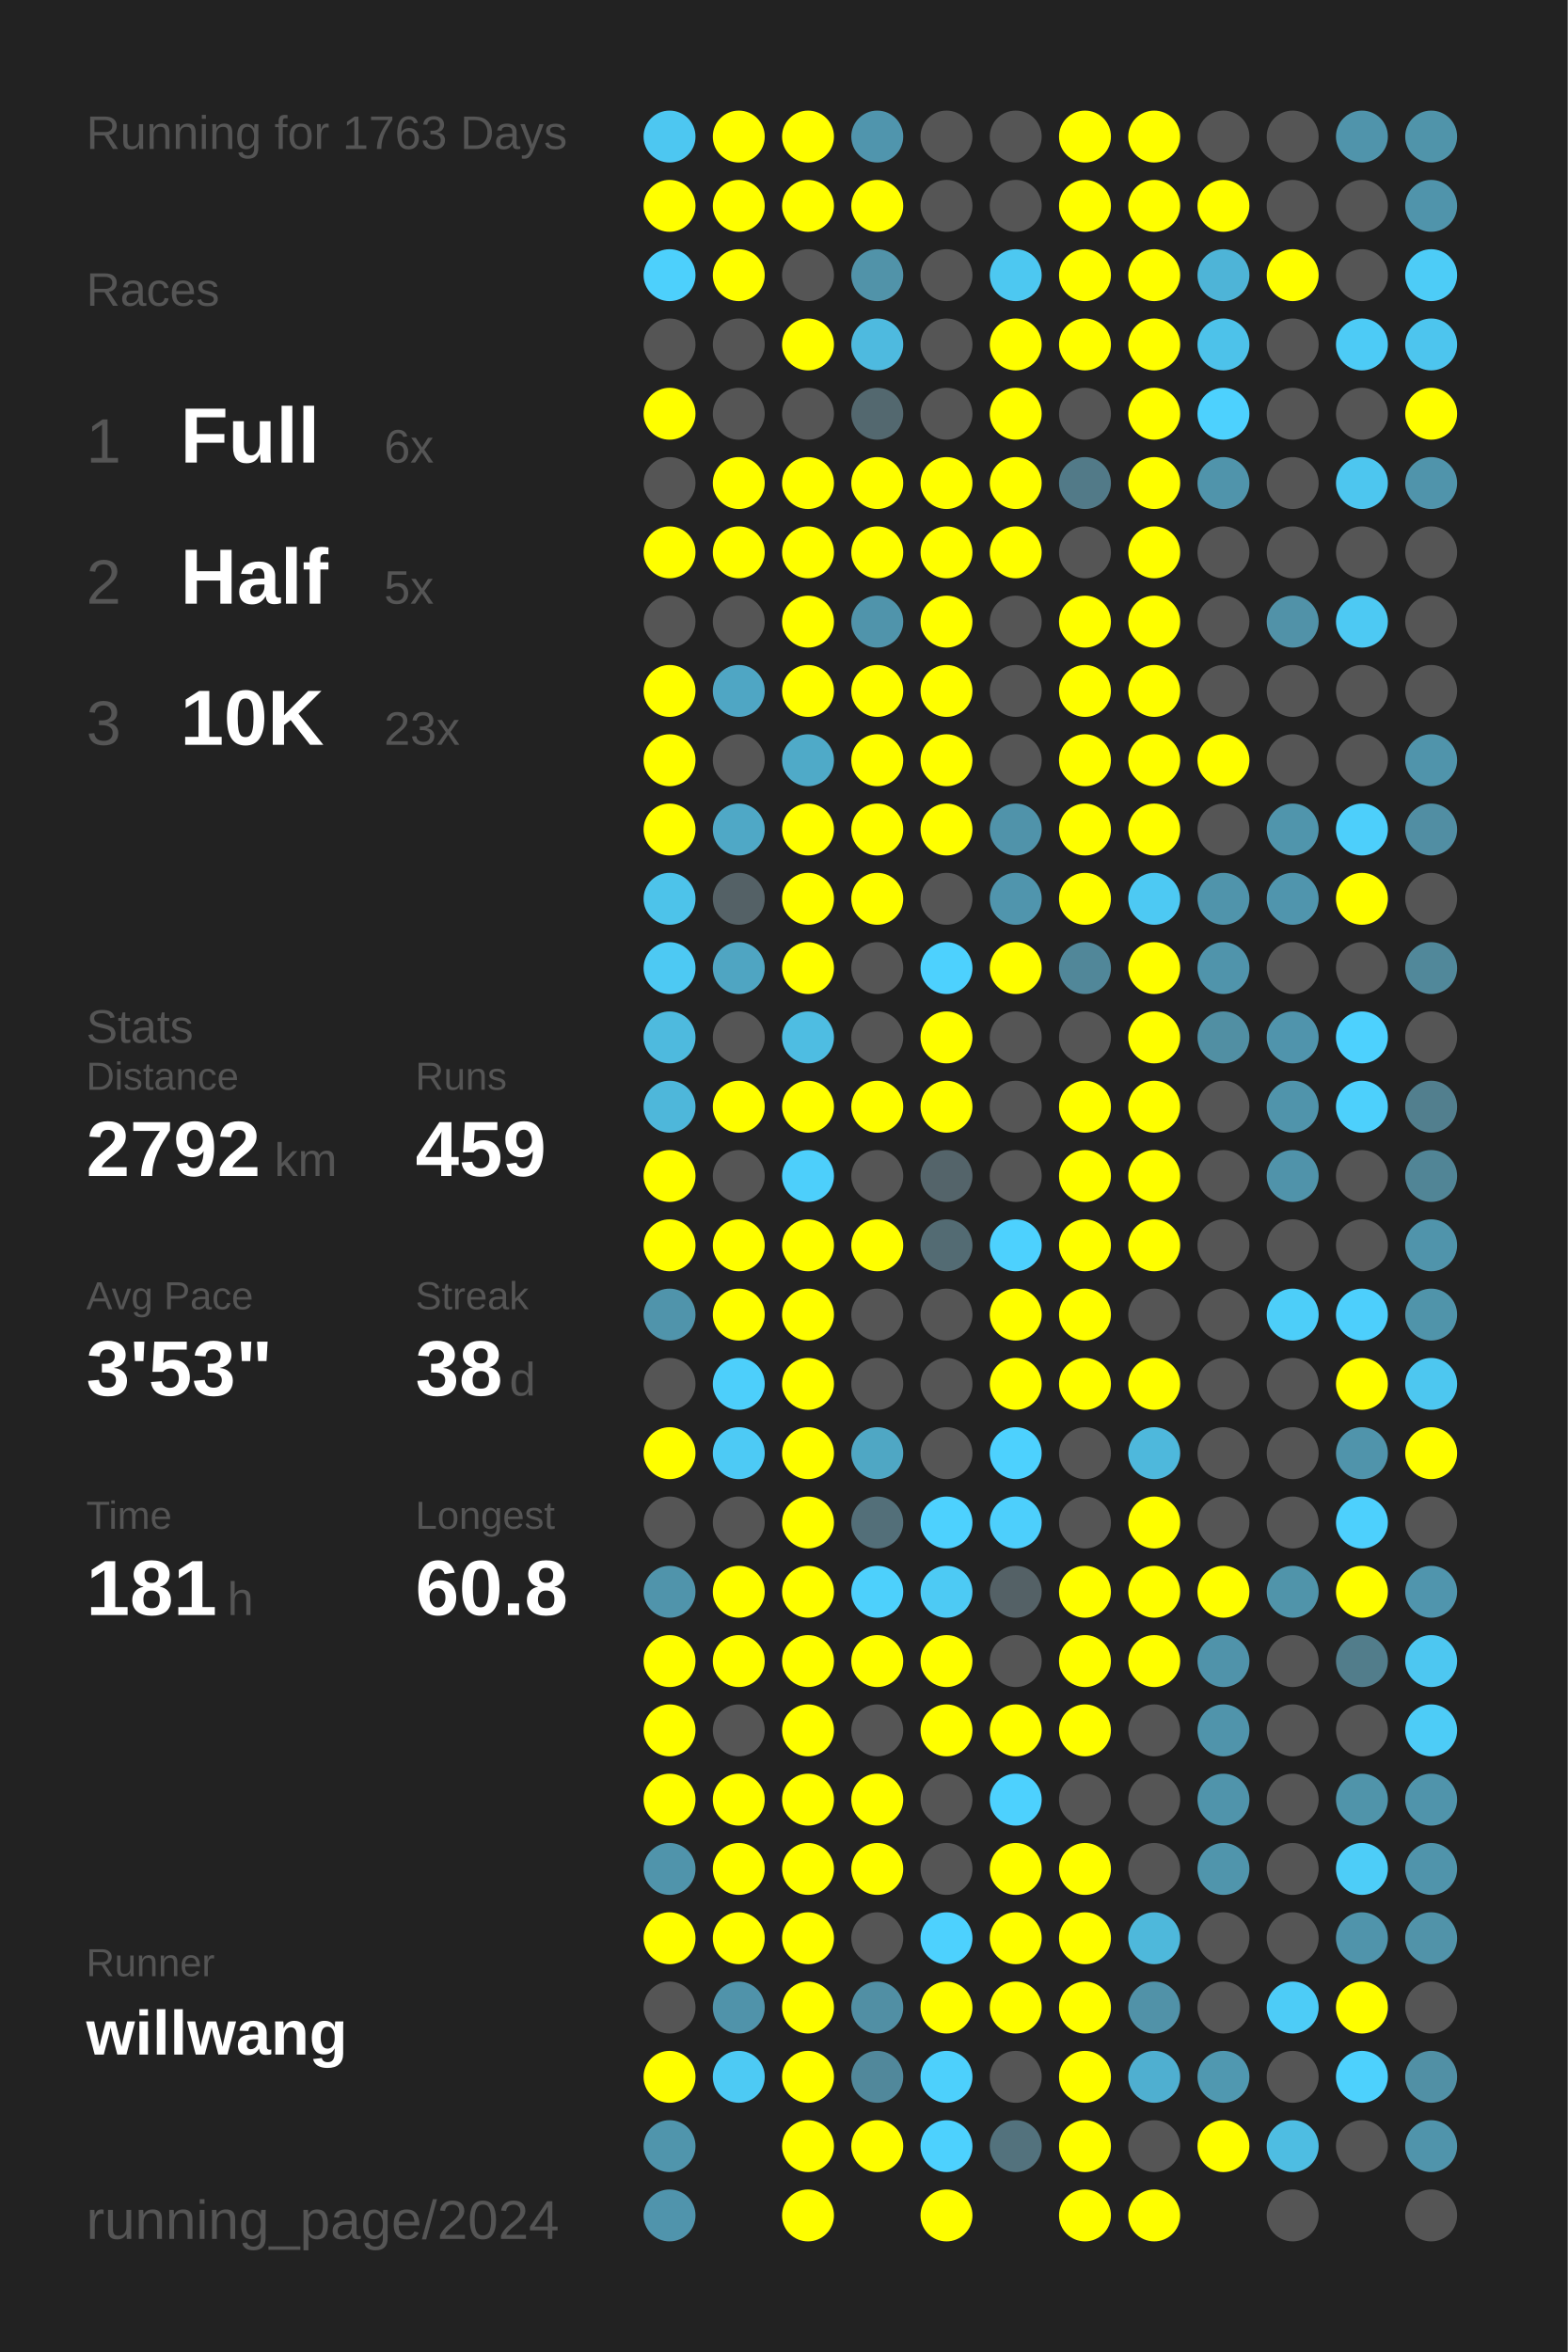
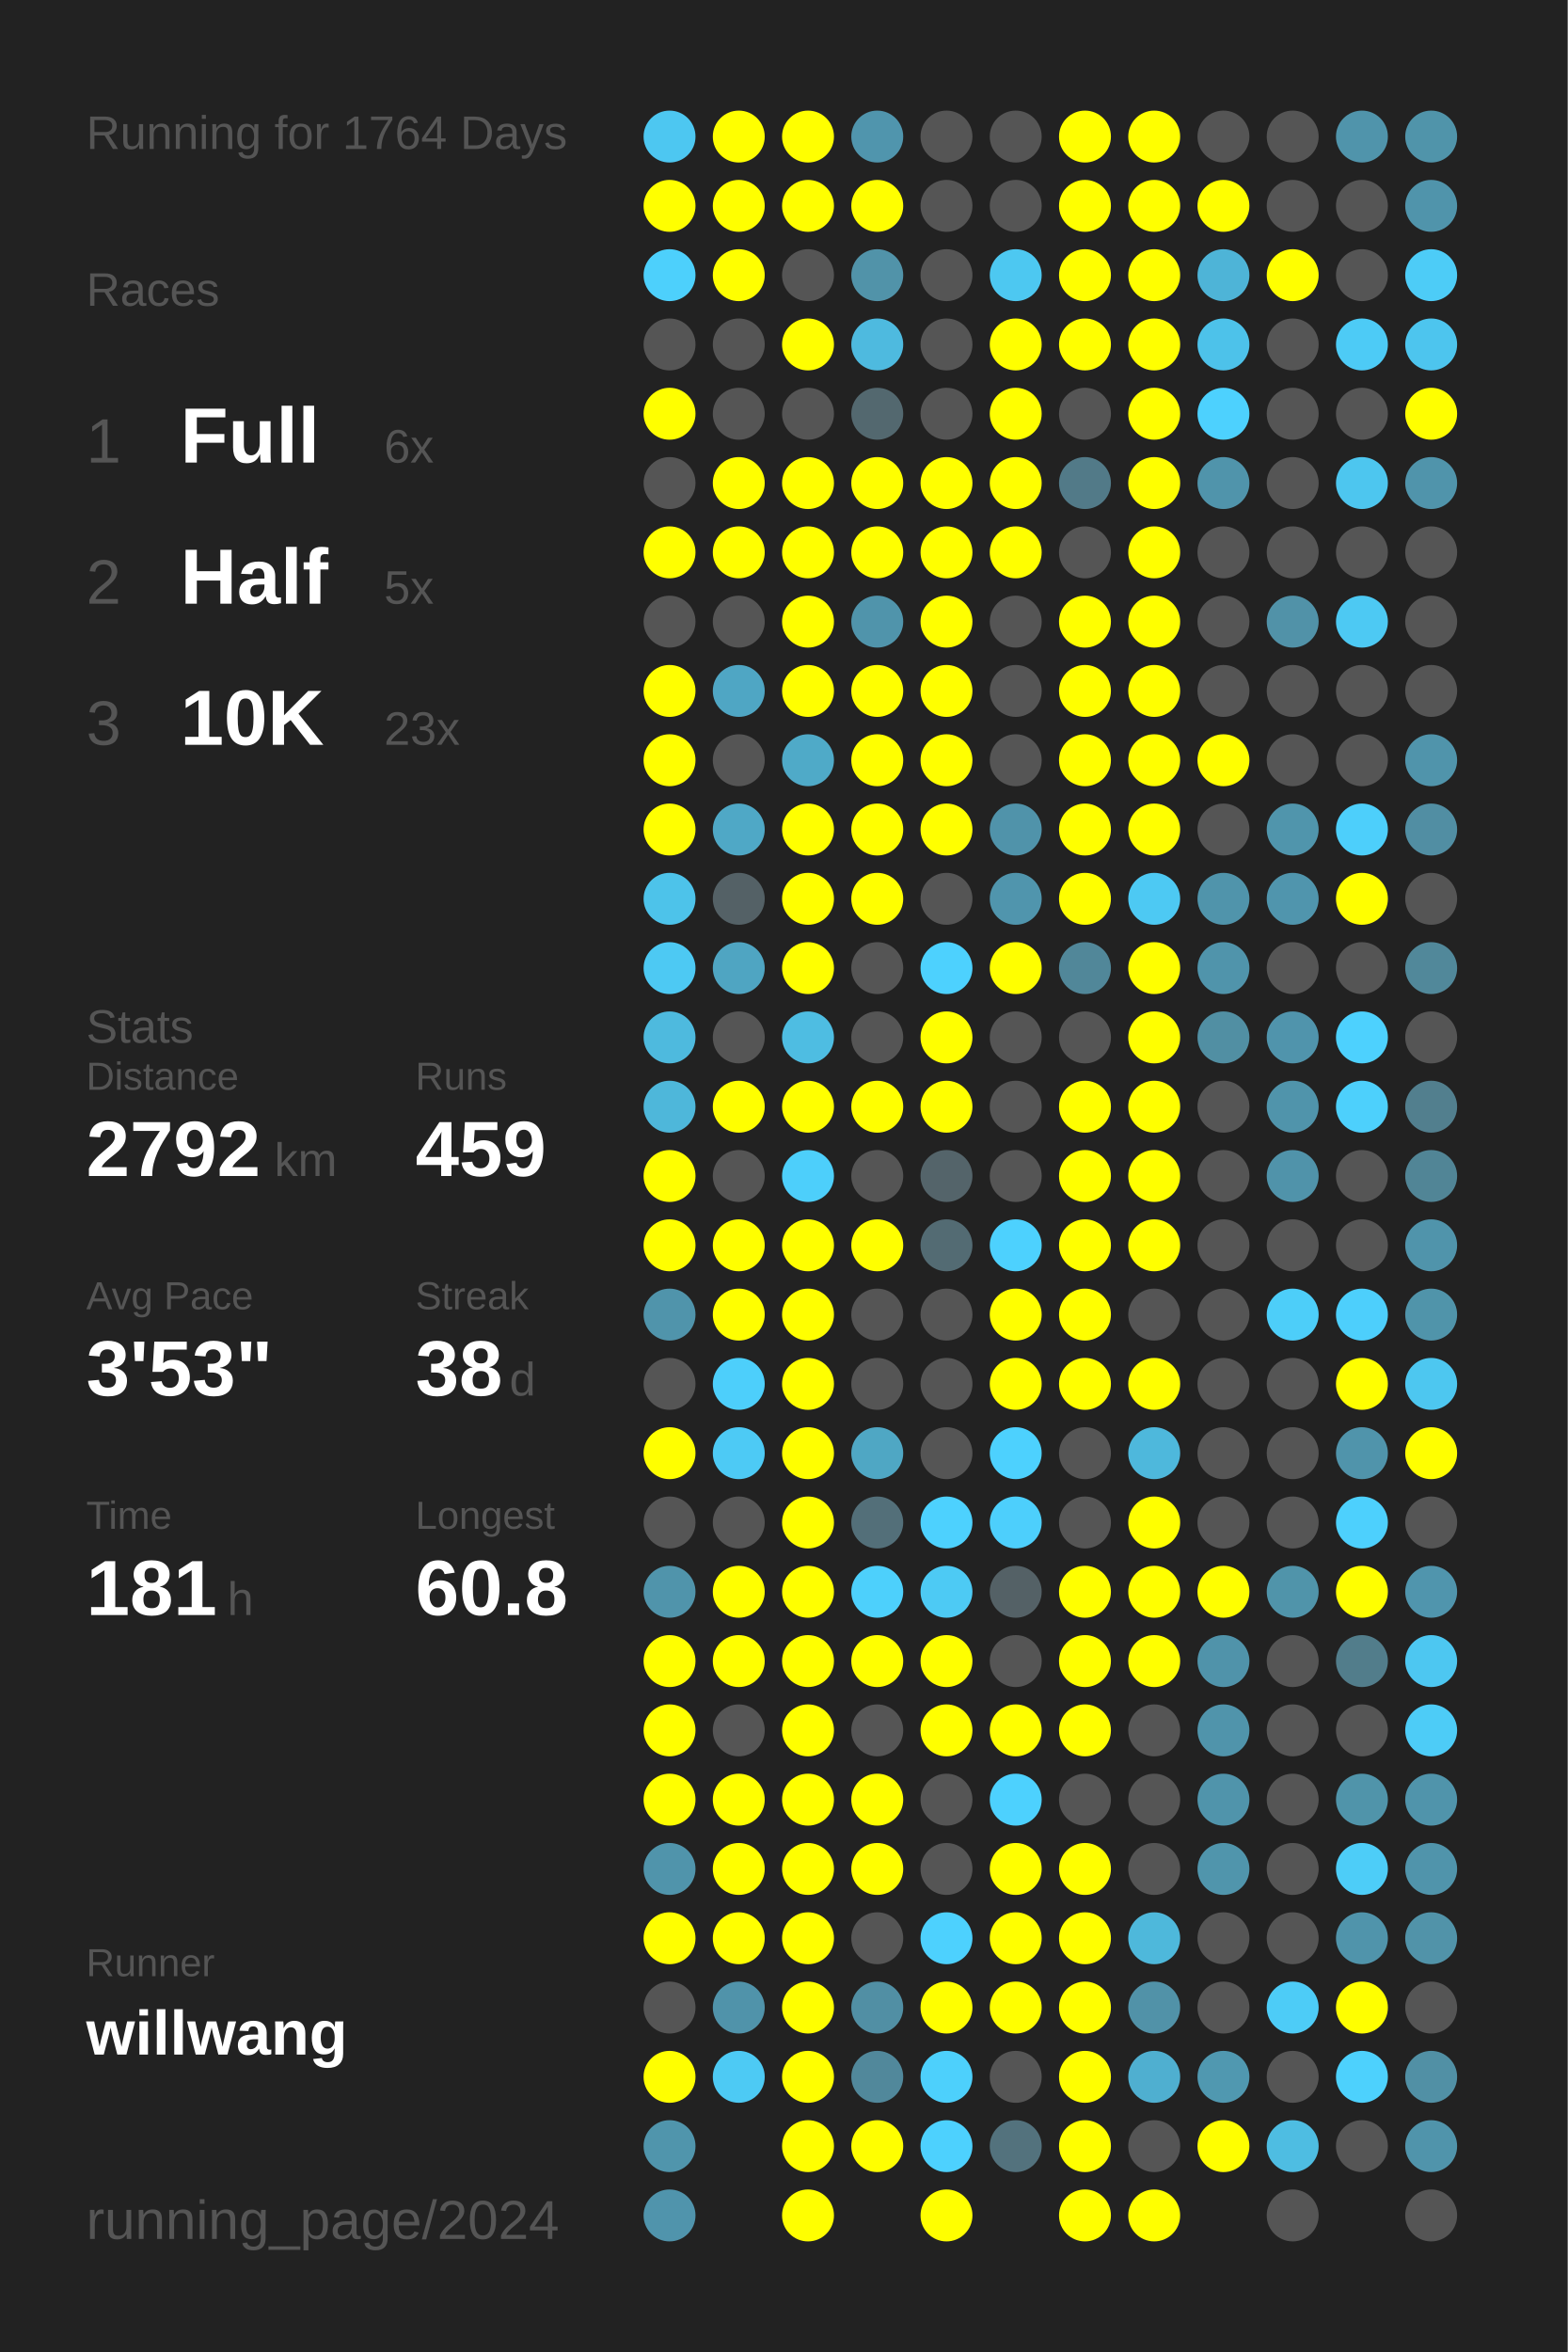
<svg xmlns="http://www.w3.org/2000/svg" baseProfile="full" height="300mm" version="1.1" viewBox="0,0,200,300" width="200mm">
  <defs />
  <rect fill="#222222" height="300" width="200" x="0" y="0" />
-   <text fill="#555555" style="font-size:6px; font-family:Arial;" x="11" y="19">Running for 1763 Days</text>
+   <text fill="#555555" style="font-size:6px; font-family:Arial;" x="11" y="19">Running for 1764 Days</text>
  <text fill="#555555" style="font-size:6px; font-family:Arial;" x="11" y="39">Races</text>
  <text fill="#555555" style="font-size:8px; font-family:Arial;" x="11" y="59">1</text>
  <text fill="#FFFFFF" style="font-size:10px; font-family:Arial; font-weight:bold;" x="23" y="59">Full</text>
  <text fill="#555555" style="font-size:6px; font-family:Arial;" x="49" y="59">6x</text>
  <text fill="#555555" style="font-size:8px; font-family:Arial;" x="11" y="77">2</text>
  <text fill="#FFFFFF" style="font-size:10px; font-family:Arial; font-weight:bold;" x="23" y="77">Half</text>
  <text fill="#555555" style="font-size:6px; font-family:Arial;" x="49" y="77">5x</text>
  <text fill="#555555" style="font-size:8px; font-family:Arial;" x="11" y="95">3</text>
  <text fill="#FFFFFF" style="font-size:10px; font-family:Arial; font-weight:bold;" x="23" y="95">10K</text>
  <text fill="#555555" style="font-size:6px; font-family:Arial;" x="49" y="95">23x</text>
  <text fill="#555555" style="font-size:6px; font-family:Arial;" x="11" y="133">Stats</text>
  <text fill="#555555" style="font-size:5px; font-family:Arial;" x="11" y="139">Distance</text>
  <text fill="#FFFFFF" style="font-size:10px; font-family:Arial; font-weight:bold;" x="11" y="150">2792</text>
  <text fill="#555555" style="font-size:6px; font-family:Arial;" x="35" y="150">km</text>
  <text fill="#555555" style="font-size:5px; font-family:Arial;" x="53" y="139">Runs</text>
  <text fill="#FFFFFF" style="font-size:10px; font-family:Arial; font-weight:bold;" x="53" y="150">459</text>
  <text fill="#555555" style="font-size:5px; font-family:Arial;" x="11" y="167">Avg Pace</text>
  <text fill="#FFFFFF" style="font-size:10px; font-family:Arial; font-weight:bold;" x="11" y="178">3'53"</text>
  <text fill="#555555" style="font-size:5px; font-family:Arial;" x="53" y="167">Streak</text>
  <text fill="#FFFFFF" style="font-size:10px; font-family:Arial; font-weight:bold;" x="53" y="178">38</text>
  <text fill="#555555" style="font-size:6px; font-family:Arial;" x="65" y="178">d</text>
  <text fill="#555555" style="font-size:5px; font-family:Arial;" x="11" y="195">Time</text>
  <text fill="#FFFFFF" style="font-size:10px; font-family:Arial; font-weight:bold;" x="11" y="206">181</text>
  <text fill="#555555" style="font-size:6px; font-family:Arial;" x="29" y="206">h</text>
  <text fill="#555555" style="font-size:5px; font-family:Arial;" x="53" y="195">Longest</text>
  <text fill="#FFFFFF" style="font-size:10px; font-family:Arial; font-weight:bold;" x="53" y="206">60.8</text>
  <text fill="#555555" style="font-size:5px; font-family:Arial;" x="11" y="252.065">Runner</text>
  <text fill="#FFFFFF" style="font-size:8px; font-family:Arial; font-weight:bold;" x="11" y="262.065">willwang</text>
  <text fill="#555555" style="font-size:7px; font-family:Arial;" x="11" y="285.581">running_page/2024</text>
  <circle cx="85.417" cy="17.419" fill="#4dc7f1" r="3.312" />
  <circle cx="85.417" cy="26.258" fill="#FFFF00" r="3.312" />
  <circle cx="85.417" cy="35.097" fill="#4dd0fc" r="3.312" />
  <circle cx="85.417" cy="43.935" fill="#555555" r="3.312" />
  <circle cx="85.417" cy="52.774" fill="#FFFF00" r="3.312" />
  <circle cx="85.417" cy="61.613" fill="#555555" r="3.312" />
  <circle cx="85.417" cy="70.452" fill="#FFFF00" r="3.312" />
  <circle cx="85.417" cy="79.29" fill="#555555" r="3.312" />
  <circle cx="85.417" cy="88.129" fill="#FFFF00" r="3.312" />
  <circle cx="85.417" cy="96.968" fill="#FFFF00" r="3.312" />
  <circle cx="85.417" cy="105.806" fill="#FFFF00" r="3.312" />
  <circle cx="85.417" cy="114.645" fill="#4dc3ea" r="3.312" />
  <circle cx="85.417" cy="123.484" fill="#4dc9f3" r="3.312" />
  <circle cx="85.417" cy="132.323" fill="#4ebade" r="3.312" />
  <circle cx="85.417" cy="141.161" fill="#4eb7da" r="3.312" />
  <circle cx="85.417" cy="150" fill="#FFFF00" r="3.312" />
  <circle cx="85.417" cy="158.839" fill="#FFFF00" r="3.312" />
  <circle cx="85.417" cy="167.677" fill="#5094ab" r="3.312" />
  <circle cx="85.417" cy="176.516" fill="#555555" r="3.312" />
  <circle cx="85.417" cy="185.355" fill="#FFFF00" r="3.312" />
  <circle cx="85.417" cy="194.194" fill="#555555" r="3.312" />
  <circle cx="85.417" cy="203.032" fill="#5094ab" r="3.312" />
  <circle cx="85.417" cy="211.871" fill="#FFFF00" r="3.312" />
  <circle cx="85.417" cy="220.71" fill="#FFFF00" r="3.312" />
  <circle cx="85.417" cy="229.548" fill="#FFFF00" r="3.312" />
  <circle cx="85.417" cy="238.387" fill="#5094ab" r="3.312" />
  <circle cx="85.417" cy="247.226" fill="#FFFF00" r="3.312" />
  <circle cx="85.417" cy="256.065" fill="#555555" r="3.312" />
  <circle cx="85.417" cy="264.903" fill="#FFFF00" r="3.312" />
  <circle cx="85.417" cy="273.742" fill="#5095ac" r="3.312" />
  <circle cx="85.417" cy="282.581" fill="#5094ac" r="3.312" />
  <circle cx="94.25" cy="17.419" fill="#FFFF00" r="3.312" />
  <circle cx="94.25" cy="26.258" fill="#FFFF00" r="3.312" />
  <circle cx="94.25" cy="35.097" fill="#FFFF00" r="3.312" />
  <circle cx="94.25" cy="43.935" fill="#555555" r="3.312" />
  <circle cx="94.25" cy="52.774" fill="#555555" r="3.312" />
  <circle cx="94.25" cy="61.613" fill="#FFFF00" r="3.312" />
  <circle cx="94.25" cy="70.452" fill="#FFFF00" r="3.312" />
  <circle cx="94.25" cy="79.29" fill="#555555" r="3.312" />
  <circle cx="94.25" cy="88.129" fill="#4fa6c4" r="3.312" />
  <circle cx="94.25" cy="96.968" fill="#555555" r="3.312" />
  <circle cx="94.25" cy="105.806" fill="#4fa8c6" r="3.312" />
  <circle cx="94.25" cy="114.645" fill="#546166" r="3.312" />
  <circle cx="94.25" cy="123.484" fill="#4fa5c2" r="3.312" />
  <circle cx="94.25" cy="132.323" fill="#555555" r="3.312" />
  <circle cx="94.25" cy="141.161" fill="#FFFF00" r="3.312" />
  <circle cx="94.25" cy="150" fill="#555555" r="3.312" />
  <circle cx="94.25" cy="158.839" fill="#FFFF00" r="3.312" />
  <circle cx="94.25" cy="167.677" fill="#FFFF00" r="3.312" />
  <circle cx="94.25" cy="176.516" fill="#4dcffb" r="3.312" />
  <circle cx="94.25" cy="185.355" fill="#4dcaf5" r="3.312" />
  <circle cx="94.25" cy="194.194" fill="#555555" r="3.312" />
  <circle cx="94.25" cy="203.032" fill="#FFFF00" r="3.312" />
  <circle cx="94.25" cy="211.871" fill="#FFFF00" r="3.312" />
  <circle cx="94.25" cy="220.71" fill="#555555" r="3.312" />
  <circle cx="94.25" cy="229.548" fill="#FFFF00" r="3.312" />
  <circle cx="94.25" cy="238.387" fill="#FFFF00" r="3.312" />
  <circle cx="94.25" cy="247.226" fill="#FFFF00" r="3.312" />
  <circle cx="94.25" cy="256.065" fill="#5093aa" r="3.312" />
  <circle cx="94.25" cy="264.903" fill="#4dcaf4" r="3.312" />
  <circle cx="103.083" cy="17.419" fill="#FFFF00" r="3.312" />
  <circle cx="103.083" cy="26.258" fill="#FFFF00" r="3.312" />
  <circle cx="103.083" cy="35.097" fill="#555555" r="3.312" />
  <circle cx="103.083" cy="43.935" fill="#FFFF00" r="3.312" />
  <circle cx="103.083" cy="52.774" fill="#555555" r="3.312" />
  <circle cx="103.083" cy="61.613" fill="#FFFF00" r="3.312" />
  <circle cx="103.083" cy="70.452" fill="#FFFF00" r="3.312" />
  <circle cx="103.083" cy="79.29" fill="#FFFF00" r="3.312" />
  <circle cx="103.083" cy="88.129" fill="#FFFF00" r="3.312" />
  <circle cx="103.083" cy="96.968" fill="#4faac8" r="3.312" />
  <circle cx="103.083" cy="105.806" fill="#FFFF00" r="3.312" />
  <circle cx="103.083" cy="114.645" fill="#FFFF00" r="3.312" />
  <circle cx="103.083" cy="123.484" fill="#FFFF00" r="3.312" />
  <circle cx="103.083" cy="132.323" fill="#4ebde2" r="3.312" />
  <circle cx="103.083" cy="141.161" fill="#FFFF00" r="3.312" />
  <circle cx="103.083" cy="150" fill="#4dcffb" r="3.312" />
  <circle cx="103.083" cy="158.839" fill="#FFFF00" r="3.312" />
  <circle cx="103.083" cy="167.677" fill="#FFFF00" r="3.312" />
  <circle cx="103.083" cy="176.516" fill="#FFFF00" r="3.312" />
  <circle cx="103.083" cy="185.355" fill="#FFFF00" r="3.312" />
  <circle cx="103.083" cy="194.194" fill="#FFFF00" r="3.312" />
  <circle cx="103.083" cy="203.032" fill="#FFFF00" r="3.312" />
  <circle cx="103.083" cy="211.871" fill="#FFFF00" r="3.312" />
  <circle cx="103.083" cy="220.71" fill="#FFFF00" r="3.312" />
  <circle cx="103.083" cy="229.548" fill="#FFFF00" r="3.312" />
  <circle cx="103.083" cy="238.387" fill="#FFFF00" r="3.312" />
  <circle cx="103.083" cy="247.226" fill="#FFFF00" r="3.312" />
  <circle cx="103.083" cy="256.065" fill="#FFFF00" r="3.312" />
  <circle cx="103.083" cy="264.903" fill="#FFFF00" r="3.312" />
  <circle cx="103.083" cy="273.742" fill="#FFFF00" r="3.312" />
  <circle cx="103.083" cy="282.581" fill="#FFFF00" r="3.312" />
  <circle cx="111.917" cy="17.419" fill="#5095ad" r="3.312" />
  <circle cx="111.917" cy="26.258" fill="#FFFF00" r="3.312" />
  <circle cx="111.917" cy="35.097" fill="#5193a9" r="3.312" />
  <circle cx="111.917" cy="43.935" fill="#4ebadf" r="3.312" />
  <circle cx="111.917" cy="52.774" fill="#53686f" r="3.312" />
  <circle cx="111.917" cy="61.613" fill="#FFFF00" r="3.312" />
  <circle cx="111.917" cy="70.452" fill="#FFFF00" r="3.312" />
  <circle cx="111.917" cy="79.29" fill="#5094ab" r="3.312" />
  <circle cx="111.917" cy="88.129" fill="#FFFF00" r="3.312" />
  <circle cx="111.917" cy="96.968" fill="#FFFF00" r="3.312" />
  <circle cx="111.917" cy="105.806" fill="#FFFF00" r="3.312" />
  <circle cx="111.917" cy="114.645" fill="#FFFF00" r="3.312" />
  <circle cx="111.917" cy="123.484" fill="#555555" r="3.312" />
  <circle cx="111.917" cy="132.323" fill="#555555" r="3.312" />
  <circle cx="111.917" cy="141.161" fill="#FFFF00" r="3.312" />
  <circle cx="111.917" cy="150" fill="#555555" r="3.312" />
  <circle cx="111.917" cy="158.839" fill="#FFFF00" r="3.312" />
  <circle cx="111.917" cy="167.677" fill="#555555" r="3.312" />
  <circle cx="111.917" cy="176.516" fill="#555555" r="3.312" />
  <circle cx="111.917" cy="185.355" fill="#4fa7c4" r="3.312" />
  <circle cx="111.917" cy="194.194" fill="#536f79" r="3.312" />
  <circle cx="111.917" cy="203.032" fill="#4dd0fc" r="3.312" />
  <circle cx="111.917" cy="211.871" fill="#FFFF00" r="3.312" />
  <circle cx="111.917" cy="220.71" fill="#555555" r="3.312" />
  <circle cx="111.917" cy="229.548" fill="#FFFF00" r="3.312" />
  <circle cx="111.917" cy="238.387" fill="#FFFF00" r="3.312" />
  <circle cx="111.917" cy="247.226" fill="#555555" r="3.312" />
  <circle cx="111.917" cy="256.065" fill="#518fa4" r="3.312" />
  <circle cx="111.917" cy="264.903" fill="#51889b" r="3.312" />
  <circle cx="111.917" cy="273.742" fill="#FFFF00" r="3.312" />
  <circle cx="120.75" cy="17.419" fill="#555555" r="3.312" />
  <circle cx="120.75" cy="26.258" fill="#555555" r="3.312" />
  <circle cx="120.75" cy="35.097" fill="#555555" r="3.312" />
  <circle cx="120.75" cy="43.935" fill="#555555" r="3.312" />
  <circle cx="120.75" cy="52.774" fill="#555555" r="3.312" />
  <circle cx="120.75" cy="61.613" fill="#FFFF00" r="3.312" />
  <circle cx="120.75" cy="70.452" fill="#FFFF00" r="3.312" />
  <circle cx="120.75" cy="79.29" fill="#FFFF00" r="3.312" />
  <circle cx="120.75" cy="88.129" fill="#FFFF00" r="3.312" />
  <circle cx="120.75" cy="96.968" fill="#FFFF00" r="3.312" />
  <circle cx="120.75" cy="105.806" fill="#FFFF00" r="3.312" />
  <circle cx="120.75" cy="114.645" fill="#555555" r="3.312" />
  <circle cx="120.75" cy="123.484" fill="#4dd1fe" r="3.312" />
  <circle cx="120.75" cy="132.323" fill="#FFFF00" r="3.312" />
  <circle cx="120.75" cy="141.161" fill="#FFFF00" r="3.312" />
  <circle cx="120.75" cy="150" fill="#54646a" r="3.312" />
  <circle cx="120.75" cy="158.839" fill="#536b73" r="3.312" />
  <circle cx="120.75" cy="167.677" fill="#555555" r="3.312" />
  <circle cx="120.75" cy="176.516" fill="#555555" r="3.312" />
  <circle cx="120.75" cy="185.355" fill="#555555" r="3.312" />
  <circle cx="120.75" cy="194.194" fill="#4dd1fe" r="3.312" />
  <circle cx="120.75" cy="203.032" fill="#4dcaf4" r="3.312" />
  <circle cx="120.75" cy="211.871" fill="#FFFF00" r="3.312" />
  <circle cx="120.75" cy="220.71" fill="#FFFF00" r="3.312" />
  <circle cx="120.75" cy="229.548" fill="#555555" r="3.312" />
  <circle cx="120.75" cy="238.387" fill="#555555" r="3.312" />
  <circle cx="120.75" cy="247.226" fill="#4dd1fe" r="3.312" />
  <circle cx="120.75" cy="256.065" fill="#FFFF00" r="3.312" />
  <circle cx="120.75" cy="264.903" fill="#4dd0fc" r="3.312" />
  <circle cx="120.75" cy="273.742" fill="#4dd1fe" r="3.312" />
  <circle cx="120.75" cy="282.581" fill="#FFFF00" r="3.312" />
  <circle cx="129.583" cy="17.419" fill="#555555" r="3.312" />
  <circle cx="129.583" cy="26.258" fill="#555555" r="3.312" />
  <circle cx="129.583" cy="35.097" fill="#4dc8f1" r="3.312" />
  <circle cx="129.583" cy="43.935" fill="#FFFF00" r="3.312" />
  <circle cx="129.583" cy="52.774" fill="#FFFF00" r="3.312" />
  <circle cx="129.583" cy="61.613" fill="#FFFF00" r="3.312" />
  <circle cx="129.583" cy="70.452" fill="#FFFF00" r="3.312" />
  <circle cx="129.583" cy="79.29" fill="#555555" r="3.312" />
  <circle cx="129.583" cy="88.129" fill="#555555" r="3.312" />
  <circle cx="129.583" cy="96.968" fill="#555555" r="3.312" />
  <circle cx="129.583" cy="105.806" fill="#5093aa" r="3.312" />
  <circle cx="129.583" cy="114.645" fill="#5095ad" r="3.312" />
  <circle cx="129.583" cy="123.484" fill="#FFFF00" r="3.312" />
  <circle cx="129.583" cy="132.323" fill="#555555" r="3.312" />
  <circle cx="129.583" cy="141.161" fill="#555555" r="3.312" />
  <circle cx="129.583" cy="150" fill="#555555" r="3.312" />
  <circle cx="129.583" cy="158.839" fill="#4dd1fe" r="3.312" />
  <circle cx="129.583" cy="167.677" fill="#FFFF00" r="3.312" />
  <circle cx="129.583" cy="176.516" fill="#FFFF00" r="3.312" />
  <circle cx="129.583" cy="185.355" fill="#4dd1fe" r="3.312" />
  <circle cx="129.583" cy="194.194" fill="#4dcffc" r="3.312" />
  <circle cx="129.583" cy="203.032" fill="#546166" r="3.312" />
  <circle cx="129.583" cy="211.871" fill="#555555" r="3.312" />
  <circle cx="129.583" cy="220.71" fill="#FFFF00" r="3.312" />
  <circle cx="129.583" cy="229.548" fill="#4dd1fe" r="3.312" />
  <circle cx="129.583" cy="238.387" fill="#FFFF00" r="3.312" />
  <circle cx="129.583" cy="247.226" fill="#FFFF00" r="3.312" />
  <circle cx="129.583" cy="256.065" fill="#FFFF00" r="3.312" />
  <circle cx="129.583" cy="264.903" fill="#555555" r="3.312" />
  <circle cx="129.583" cy="273.742" fill="#53727d" r="3.312" />
  <circle cx="138.417" cy="17.419" fill="#FFFF00" r="3.312" />
  <circle cx="138.417" cy="26.258" fill="#FFFF00" r="3.312" />
  <circle cx="138.417" cy="35.097" fill="#FFFF00" r="3.312" />
  <circle cx="138.417" cy="43.935" fill="#FFFF00" r="3.312" />
  <circle cx="138.417" cy="52.774" fill="#555555" r="3.312" />
  <circle cx="138.417" cy="61.613" fill="#527a88" r="3.312" />
  <circle cx="138.417" cy="70.452" fill="#555555" r="3.312" />
  <circle cx="138.417" cy="79.29" fill="#FFFF00" r="3.312" />
  <circle cx="138.417" cy="88.129" fill="#FFFF00" r="3.312" />
  <circle cx="138.417" cy="96.968" fill="#FFFF00" r="3.312" />
  <circle cx="138.417" cy="105.806" fill="#FFFF00" r="3.312" />
  <circle cx="138.417" cy="114.645" fill="#FFFF00" r="3.312" />
  <circle cx="138.417" cy="123.484" fill="#518799" r="3.312" />
  <circle cx="138.417" cy="132.323" fill="#555555" r="3.312" />
  <circle cx="138.417" cy="141.161" fill="#FFFF00" r="3.312" />
  <circle cx="138.417" cy="150" fill="#FFFF00" r="3.312" />
  <circle cx="138.417" cy="158.839" fill="#FFFF00" r="3.312" />
  <circle cx="138.417" cy="167.677" fill="#FFFF00" r="3.312" />
  <circle cx="138.417" cy="176.516" fill="#FFFF00" r="3.312" />
  <circle cx="138.417" cy="185.355" fill="#555555" r="3.312" />
  <circle cx="138.417" cy="194.194" fill="#555555" r="3.312" />
  <circle cx="138.417" cy="203.032" fill="#FFFF00" r="3.312" />
  <circle cx="138.417" cy="211.871" fill="#FFFF00" r="3.312" />
  <circle cx="138.417" cy="220.71" fill="#FFFF00" r="3.312" />
  <circle cx="138.417" cy="229.548" fill="#555555" r="3.312" />
  <circle cx="138.417" cy="238.387" fill="#FFFF00" r="3.312" />
  <circle cx="138.417" cy="247.226" fill="#FFFF00" r="3.312" />
  <circle cx="138.417" cy="256.065" fill="#FFFF00" r="3.312" />
  <circle cx="138.417" cy="264.903" fill="#FFFF00" r="3.312" />
  <circle cx="138.417" cy="273.742" fill="#FFFF00" r="3.312" />
  <circle cx="138.417" cy="282.581" fill="#FFFF00" r="3.312" />
  <circle cx="147.25" cy="17.419" fill="#FFFF00" r="3.312" />
  <circle cx="147.25" cy="26.258" fill="#FFFF00" r="3.312" />
  <circle cx="147.25" cy="35.097" fill="#FFFF00" r="3.312" />
  <circle cx="147.25" cy="43.935" fill="#FFFF00" r="3.312" />
  <circle cx="147.25" cy="52.774" fill="#FFFF00" r="3.312" />
  <circle cx="147.25" cy="61.613" fill="#FFFF00" r="3.312" />
  <circle cx="147.25" cy="70.452" fill="#FFFF00" r="3.312" />
  <circle cx="147.25" cy="79.29" fill="#FFFF00" r="3.312" />
  <circle cx="147.25" cy="88.129" fill="#FFFF00" r="3.312" />
  <circle cx="147.25" cy="96.968" fill="#FFFF00" r="3.312" />
  <circle cx="147.25" cy="105.806" fill="#FFFF00" r="3.312" />
  <circle cx="147.25" cy="114.645" fill="#4dc9f3" r="3.312" />
  <circle cx="147.25" cy="123.484" fill="#FFFF00" r="3.312" />
  <circle cx="147.25" cy="132.323" fill="#FFFF00" r="3.312" />
  <circle cx="147.25" cy="141.161" fill="#FFFF00" r="3.312" />
  <circle cx="147.25" cy="150" fill="#FFFF00" r="3.312" />
  <circle cx="147.25" cy="158.839" fill="#FFFF00" r="3.312" />
  <circle cx="147.25" cy="167.677" fill="#555555" r="3.312" />
  <circle cx="147.25" cy="176.516" fill="#FFFF00" r="3.312" />
  <circle cx="147.25" cy="185.355" fill="#4eb8dc" r="3.312" />
  <circle cx="147.25" cy="194.194" fill="#FFFF00" r="3.312" />
  <circle cx="147.25" cy="203.032" fill="#FFFF00" r="3.312" />
  <circle cx="147.25" cy="211.871" fill="#FFFF00" r="3.312" />
  <circle cx="147.25" cy="220.71" fill="#555555" r="3.312" />
  <circle cx="147.25" cy="229.548" fill="#555555" r="3.312" />
  <circle cx="147.25" cy="238.387" fill="#555555" r="3.312" />
  <circle cx="147.25" cy="247.226" fill="#4eb8db" r="3.312" />
  <circle cx="147.25" cy="256.065" fill="#5192a8" r="3.312" />
  <circle cx="147.25" cy="264.903" fill="#4fafd0" r="3.312" />
  <circle cx="147.25" cy="273.742" fill="#555555" r="3.312" />
  <circle cx="147.25" cy="282.581" fill="#FFFF00" r="3.312" />
  <circle cx="156.083" cy="17.419" fill="#555555" r="3.312" />
  <circle cx="156.083" cy="26.258" fill="#FFFF00" r="3.312" />
  <circle cx="156.083" cy="35.097" fill="#4eb4d7" r="3.312" />
  <circle cx="156.083" cy="43.935" fill="#4dc2ea" r="3.312" />
  <circle cx="156.083" cy="52.774" fill="#4dd1fe" r="3.312" />
  <circle cx="156.083" cy="61.613" fill="#5094ab" r="3.312" />
  <circle cx="156.083" cy="70.452" fill="#555555" r="3.312" />
  <circle cx="156.083" cy="79.29" fill="#555555" r="3.312" />
  <circle cx="156.083" cy="88.129" fill="#555555" r="3.312" />
  <circle cx="156.083" cy="96.968" fill="#FFFF00" r="3.312" />
  <circle cx="156.083" cy="105.806" fill="#555555" r="3.312" />
  <circle cx="156.083" cy="114.645" fill="#5094ab" r="3.312" />
  <circle cx="156.083" cy="123.484" fill="#5094ab" r="3.312" />
  <circle cx="156.083" cy="132.323" fill="#518fa3" r="3.312" />
  <circle cx="156.083" cy="141.161" fill="#555555" r="3.312" />
  <circle cx="156.083" cy="150" fill="#555555" r="3.312" />
  <circle cx="156.083" cy="158.839" fill="#555555" r="3.312" />
  <circle cx="156.083" cy="167.677" fill="#555555" r="3.312" />
  <circle cx="156.083" cy="176.516" fill="#555555" r="3.312" />
  <circle cx="156.083" cy="185.355" fill="#555555" r="3.312" />
  <circle cx="156.083" cy="194.194" fill="#555555" r="3.312" />
  <circle cx="156.083" cy="203.032" fill="#FFFF00" r="3.312" />
  <circle cx="156.083" cy="211.871" fill="#5093aa" r="3.312" />
  <circle cx="156.083" cy="220.71" fill="#5094ab" r="3.312" />
  <circle cx="156.083" cy="229.548" fill="#5094ab" r="3.312" />
  <circle cx="156.083" cy="238.387" fill="#5095ac" r="3.312" />
  <circle cx="156.083" cy="247.226" fill="#555555" r="3.312" />
  <circle cx="156.083" cy="256.065" fill="#555555" r="3.312" />
  <circle cx="156.083" cy="264.903" fill="#5098b0" r="3.312" />
  <circle cx="156.083" cy="273.742" fill="#FFFF00" r="3.312" />
  <circle cx="164.917" cy="17.419" fill="#555555" r="3.312" />
  <circle cx="164.917" cy="26.258" fill="#555555" r="3.312" />
  <circle cx="164.917" cy="35.097" fill="#FFFF00" r="3.312" />
  <circle cx="164.917" cy="43.935" fill="#555555" r="3.312" />
  <circle cx="164.917" cy="52.774" fill="#555555" r="3.312" />
  <circle cx="164.917" cy="61.613" fill="#555555" r="3.312" />
  <circle cx="164.917" cy="70.452" fill="#555555" r="3.312" />
  <circle cx="164.917" cy="79.29" fill="#5192a8" r="3.312" />
  <circle cx="164.917" cy="88.129" fill="#555555" r="3.312" />
  <circle cx="164.917" cy="96.968" fill="#555555" r="3.312" />
  <circle cx="164.917" cy="105.806" fill="#5095ac" r="3.312" />
  <circle cx="164.917" cy="114.645" fill="#5095ad" r="3.312" />
  <circle cx="164.917" cy="123.484" fill="#555555" r="3.312" />
  <circle cx="164.917" cy="132.323" fill="#5094ac" r="3.312" />
  <circle cx="164.917" cy="141.161" fill="#5094ab" r="3.312" />
  <circle cx="164.917" cy="150" fill="#5093aa" r="3.312" />
  <circle cx="164.917" cy="158.839" fill="#555555" r="3.312" />
  <circle cx="164.917" cy="167.677" fill="#4dcef9" r="3.312" />
  <circle cx="164.917" cy="176.516" fill="#555555" r="3.312" />
  <circle cx="164.917" cy="185.355" fill="#555555" r="3.312" />
  <circle cx="164.917" cy="194.194" fill="#555555" r="3.312" />
  <circle cx="164.917" cy="203.032" fill="#5094aa" r="3.312" />
  <circle cx="164.917" cy="211.871" fill="#555555" r="3.312" />
  <circle cx="164.917" cy="220.71" fill="#555555" r="3.312" />
  <circle cx="164.917" cy="229.548" fill="#555555" r="3.312" />
  <circle cx="164.917" cy="238.387" fill="#555555" r="3.312" />
  <circle cx="164.917" cy="247.226" fill="#555555" r="3.312" />
  <circle cx="164.917" cy="256.065" fill="#4dccf7" r="3.312" />
  <circle cx="164.917" cy="264.903" fill="#555555" r="3.312" />
  <circle cx="164.917" cy="273.742" fill="#4ebde2" r="3.312" />
  <circle cx="164.917" cy="282.581" fill="#555555" r="3.312" />
  <circle cx="173.75" cy="17.419" fill="#5094ab" r="3.312" />
  <circle cx="173.75" cy="26.258" fill="#555555" r="3.312" />
  <circle cx="173.75" cy="35.097" fill="#555555" r="3.312" />
  <circle cx="173.75" cy="43.935" fill="#4dcbf6" r="3.312" />
  <circle cx="173.75" cy="52.774" fill="#555555" r="3.312" />
  <circle cx="173.75" cy="61.613" fill="#4dc6ef" r="3.312" />
  <circle cx="173.75" cy="70.452" fill="#555555" r="3.312" />
  <circle cx="173.75" cy="79.29" fill="#4dc9f3" r="3.312" />
  <circle cx="173.75" cy="88.129" fill="#555555" r="3.312" />
  <circle cx="173.75" cy="96.968" fill="#555555" r="3.312" />
  <circle cx="173.75" cy="105.806" fill="#4dcffb" r="3.312" />
  <circle cx="173.75" cy="114.645" fill="#FFFF00" r="3.312" />
  <circle cx="173.75" cy="123.484" fill="#555555" r="3.312" />
  <circle cx="173.75" cy="132.323" fill="#4dd1fe" r="3.312" />
  <circle cx="173.75" cy="141.161" fill="#4dd0fc" r="3.312" />
  <circle cx="173.75" cy="150" fill="#555555" r="3.312" />
  <circle cx="173.75" cy="158.839" fill="#555555" r="3.312" />
  <circle cx="173.75" cy="167.677" fill="#4dcffc" r="3.312" />
  <circle cx="173.75" cy="176.516" fill="#FFFF00" r="3.312" />
  <circle cx="173.75" cy="185.355" fill="#5094ab" r="3.312" />
  <circle cx="173.75" cy="194.194" fill="#4dd0fd" r="3.312" />
  <circle cx="173.75" cy="203.032" fill="#FFFF00" r="3.312" />
  <circle cx="173.75" cy="211.871" fill="#527d8b" r="3.312" />
  <circle cx="173.75" cy="220.71" fill="#555555" r="3.312" />
  <circle cx="173.75" cy="229.548" fill="#5094aa" r="3.312" />
  <circle cx="173.75" cy="238.387" fill="#4dcdf8" r="3.312" />
  <circle cx="173.75" cy="247.226" fill="#5094ab" r="3.312" />
  <circle cx="173.75" cy="256.065" fill="#FFFF00" r="3.312" />
  <circle cx="173.75" cy="264.903" fill="#4dd1fd" r="3.312" />
  <circle cx="173.75" cy="273.742" fill="#555555" r="3.312" />
  <circle cx="182.583" cy="17.419" fill="#5094aa" r="3.312" />
  <circle cx="182.583" cy="26.258" fill="#5094ab" r="3.312" />
  <circle cx="182.583" cy="35.097" fill="#4dccf7" r="3.312" />
  <circle cx="182.583" cy="43.935" fill="#4dc5ee" r="3.312" />
  <circle cx="182.583" cy="52.774" fill="#FFFF00" r="3.312" />
  <circle cx="182.583" cy="61.613" fill="#5094ab" r="3.312" />
  <circle cx="182.583" cy="70.452" fill="#555555" r="3.312" />
  <circle cx="182.583" cy="79.29" fill="#555555" r="3.312" />
  <circle cx="182.583" cy="88.129" fill="#555555" r="3.312" />
  <circle cx="182.583" cy="96.968" fill="#5094ab" r="3.312" />
  <circle cx="182.583" cy="105.806" fill="#518ea3" r="3.312" />
  <circle cx="182.583" cy="114.645" fill="#555555" r="3.312" />
  <circle cx="182.583" cy="123.484" fill="#51889a" r="3.312" />
  <circle cx="182.583" cy="132.323" fill="#555555" r="3.312" />
  <circle cx="182.583" cy="141.161" fill="#527f8e" r="3.312" />
  <circle cx="182.583" cy="150" fill="#518596" r="3.312" />
  <circle cx="182.583" cy="158.839" fill="#5094ab" r="3.312" />
  <circle cx="182.583" cy="167.677" fill="#5094aa" r="3.312" />
  <circle cx="182.583" cy="176.516" fill="#4dc7f0" r="3.312" />
  <circle cx="182.583" cy="185.355" fill="#FFFF00" r="3.312" />
  <circle cx="182.583" cy="194.194" fill="#555555" r="3.312" />
  <circle cx="182.583" cy="203.032" fill="#5095ad" r="3.312" />
  <circle cx="182.583" cy="211.871" fill="#4dc7f1" r="3.312" />
  <circle cx="182.583" cy="220.71" fill="#4dccf7" r="3.312" />
  <circle cx="182.583" cy="229.548" fill="#5094ab" r="3.312" />
  <circle cx="182.583" cy="238.387" fill="#5094ab" r="3.312" />
  <circle cx="182.583" cy="247.226" fill="#5193a9" r="3.312" />
  <circle cx="182.583" cy="256.065" fill="#555555" r="3.312" />
  <circle cx="182.583" cy="264.903" fill="#5190a5" r="3.312" />
  <circle cx="182.583" cy="273.742" fill="#5094ab" r="3.312" />
  <circle cx="182.583" cy="282.581" fill="#555555" r="3.312" />
</svg>
